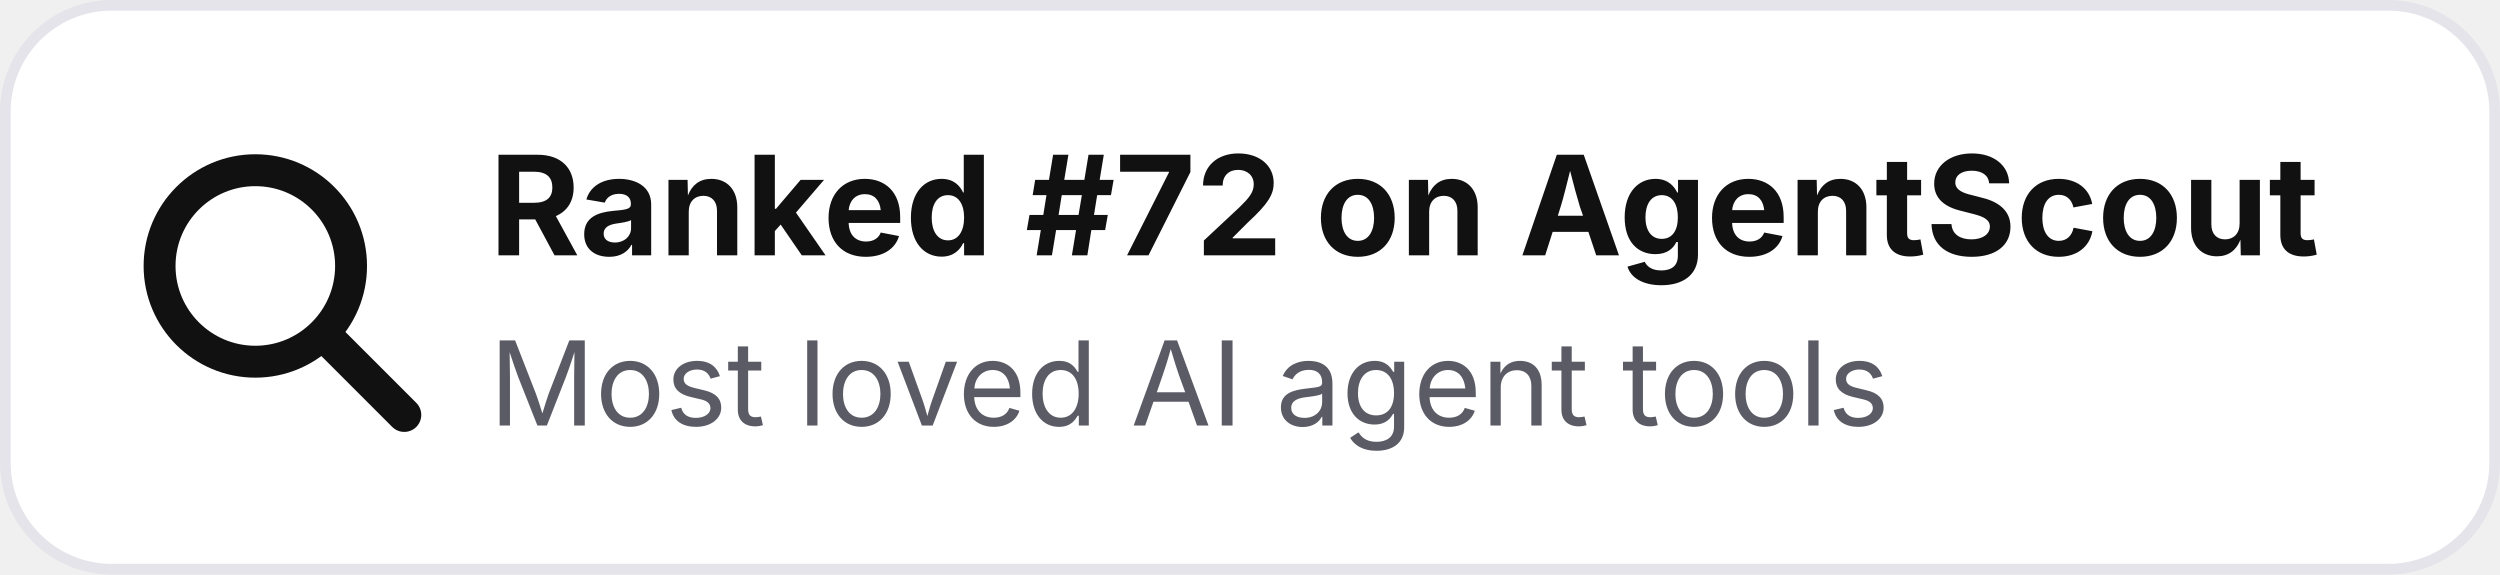
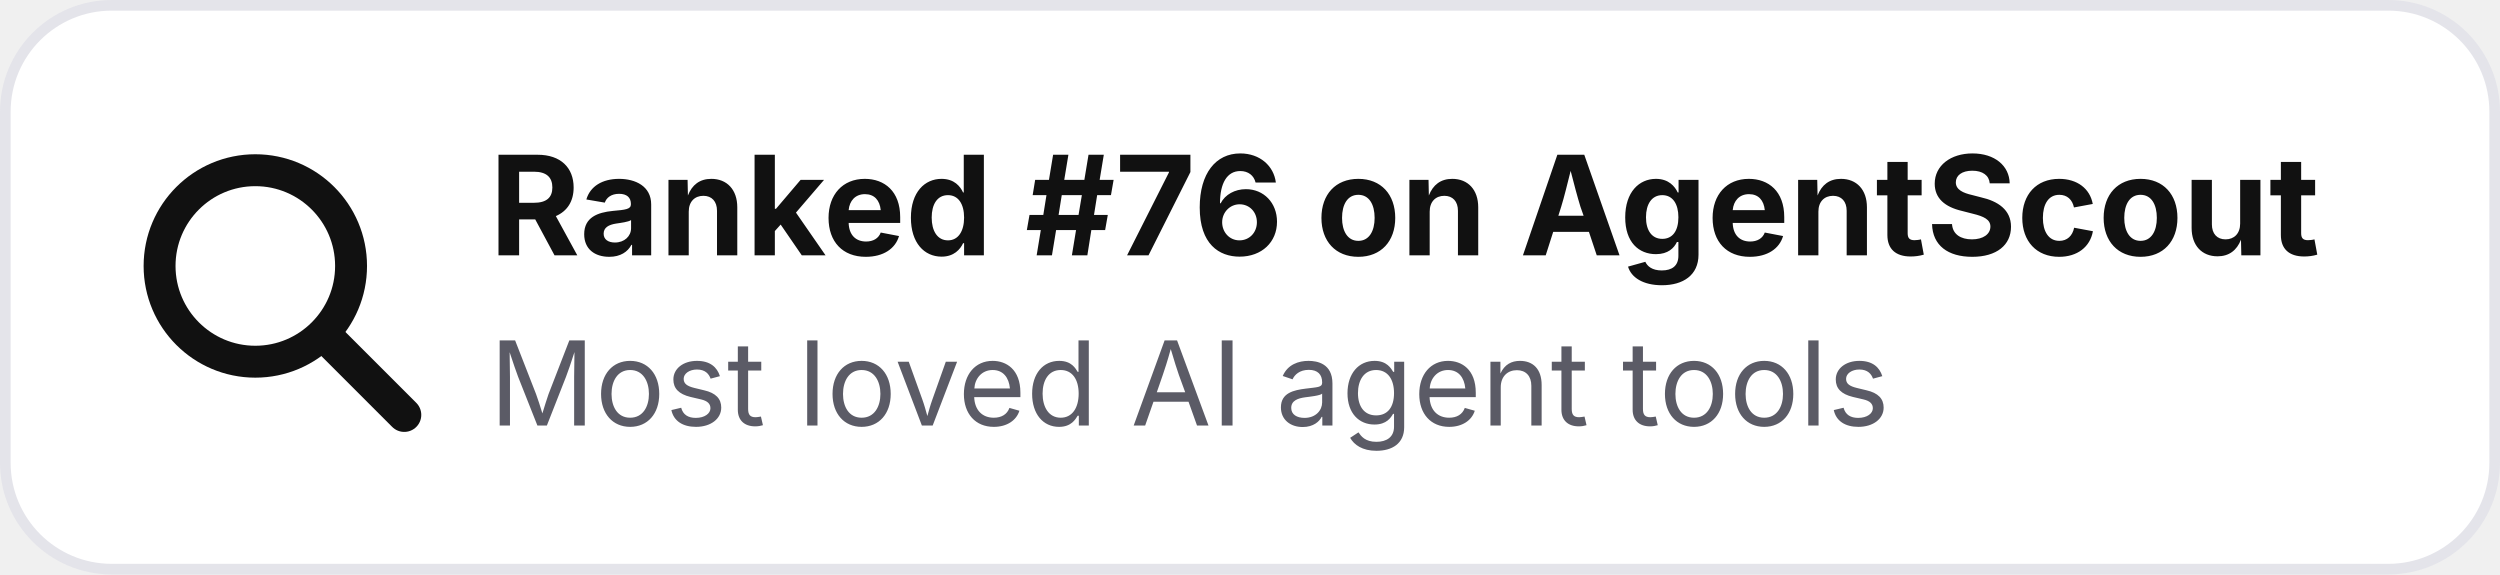
- <svg xmlns="http://www.w3.org/2000/svg" width="235" height="54" viewBox="0 0 235 54" role="img" aria-label="Ranked #72 on AgentScout">
+ <svg xmlns="http://www.w3.org/2000/svg" width="235" height="54" viewBox="0 0 235 54" role="img" aria-label="Ranked #76 on AgentScout">
  <rect x=".5" y=".5" width="234" height="53" rx="10" fill="#ffffff" stroke="#e4e4ea" />
  <circle cx="24" cy="25" r="9" fill="none" stroke="#111111" stroke-width="3" />
  <path d="M31 32l7 7" stroke="#111111" stroke-width="3.2" stroke-linecap="round" />
-   <text x="46" y="24" font-family="Inter,Segoe UI,Arial,sans-serif" font-size="13" font-weight="700" fill="#111111">Ranked #72 on AgentScout</text>
+   <text x="46" y="24" font-family="Inter,Segoe UI,Arial,sans-serif" font-size="13" font-weight="700" fill="#111111">Ranked #76 on AgentScout</text>
  <text x="46" y="40" font-family="Inter,Segoe UI,Arial,sans-serif" font-size="11" fill="#5b5b66">Most loved AI agent tools</text>
</svg>
